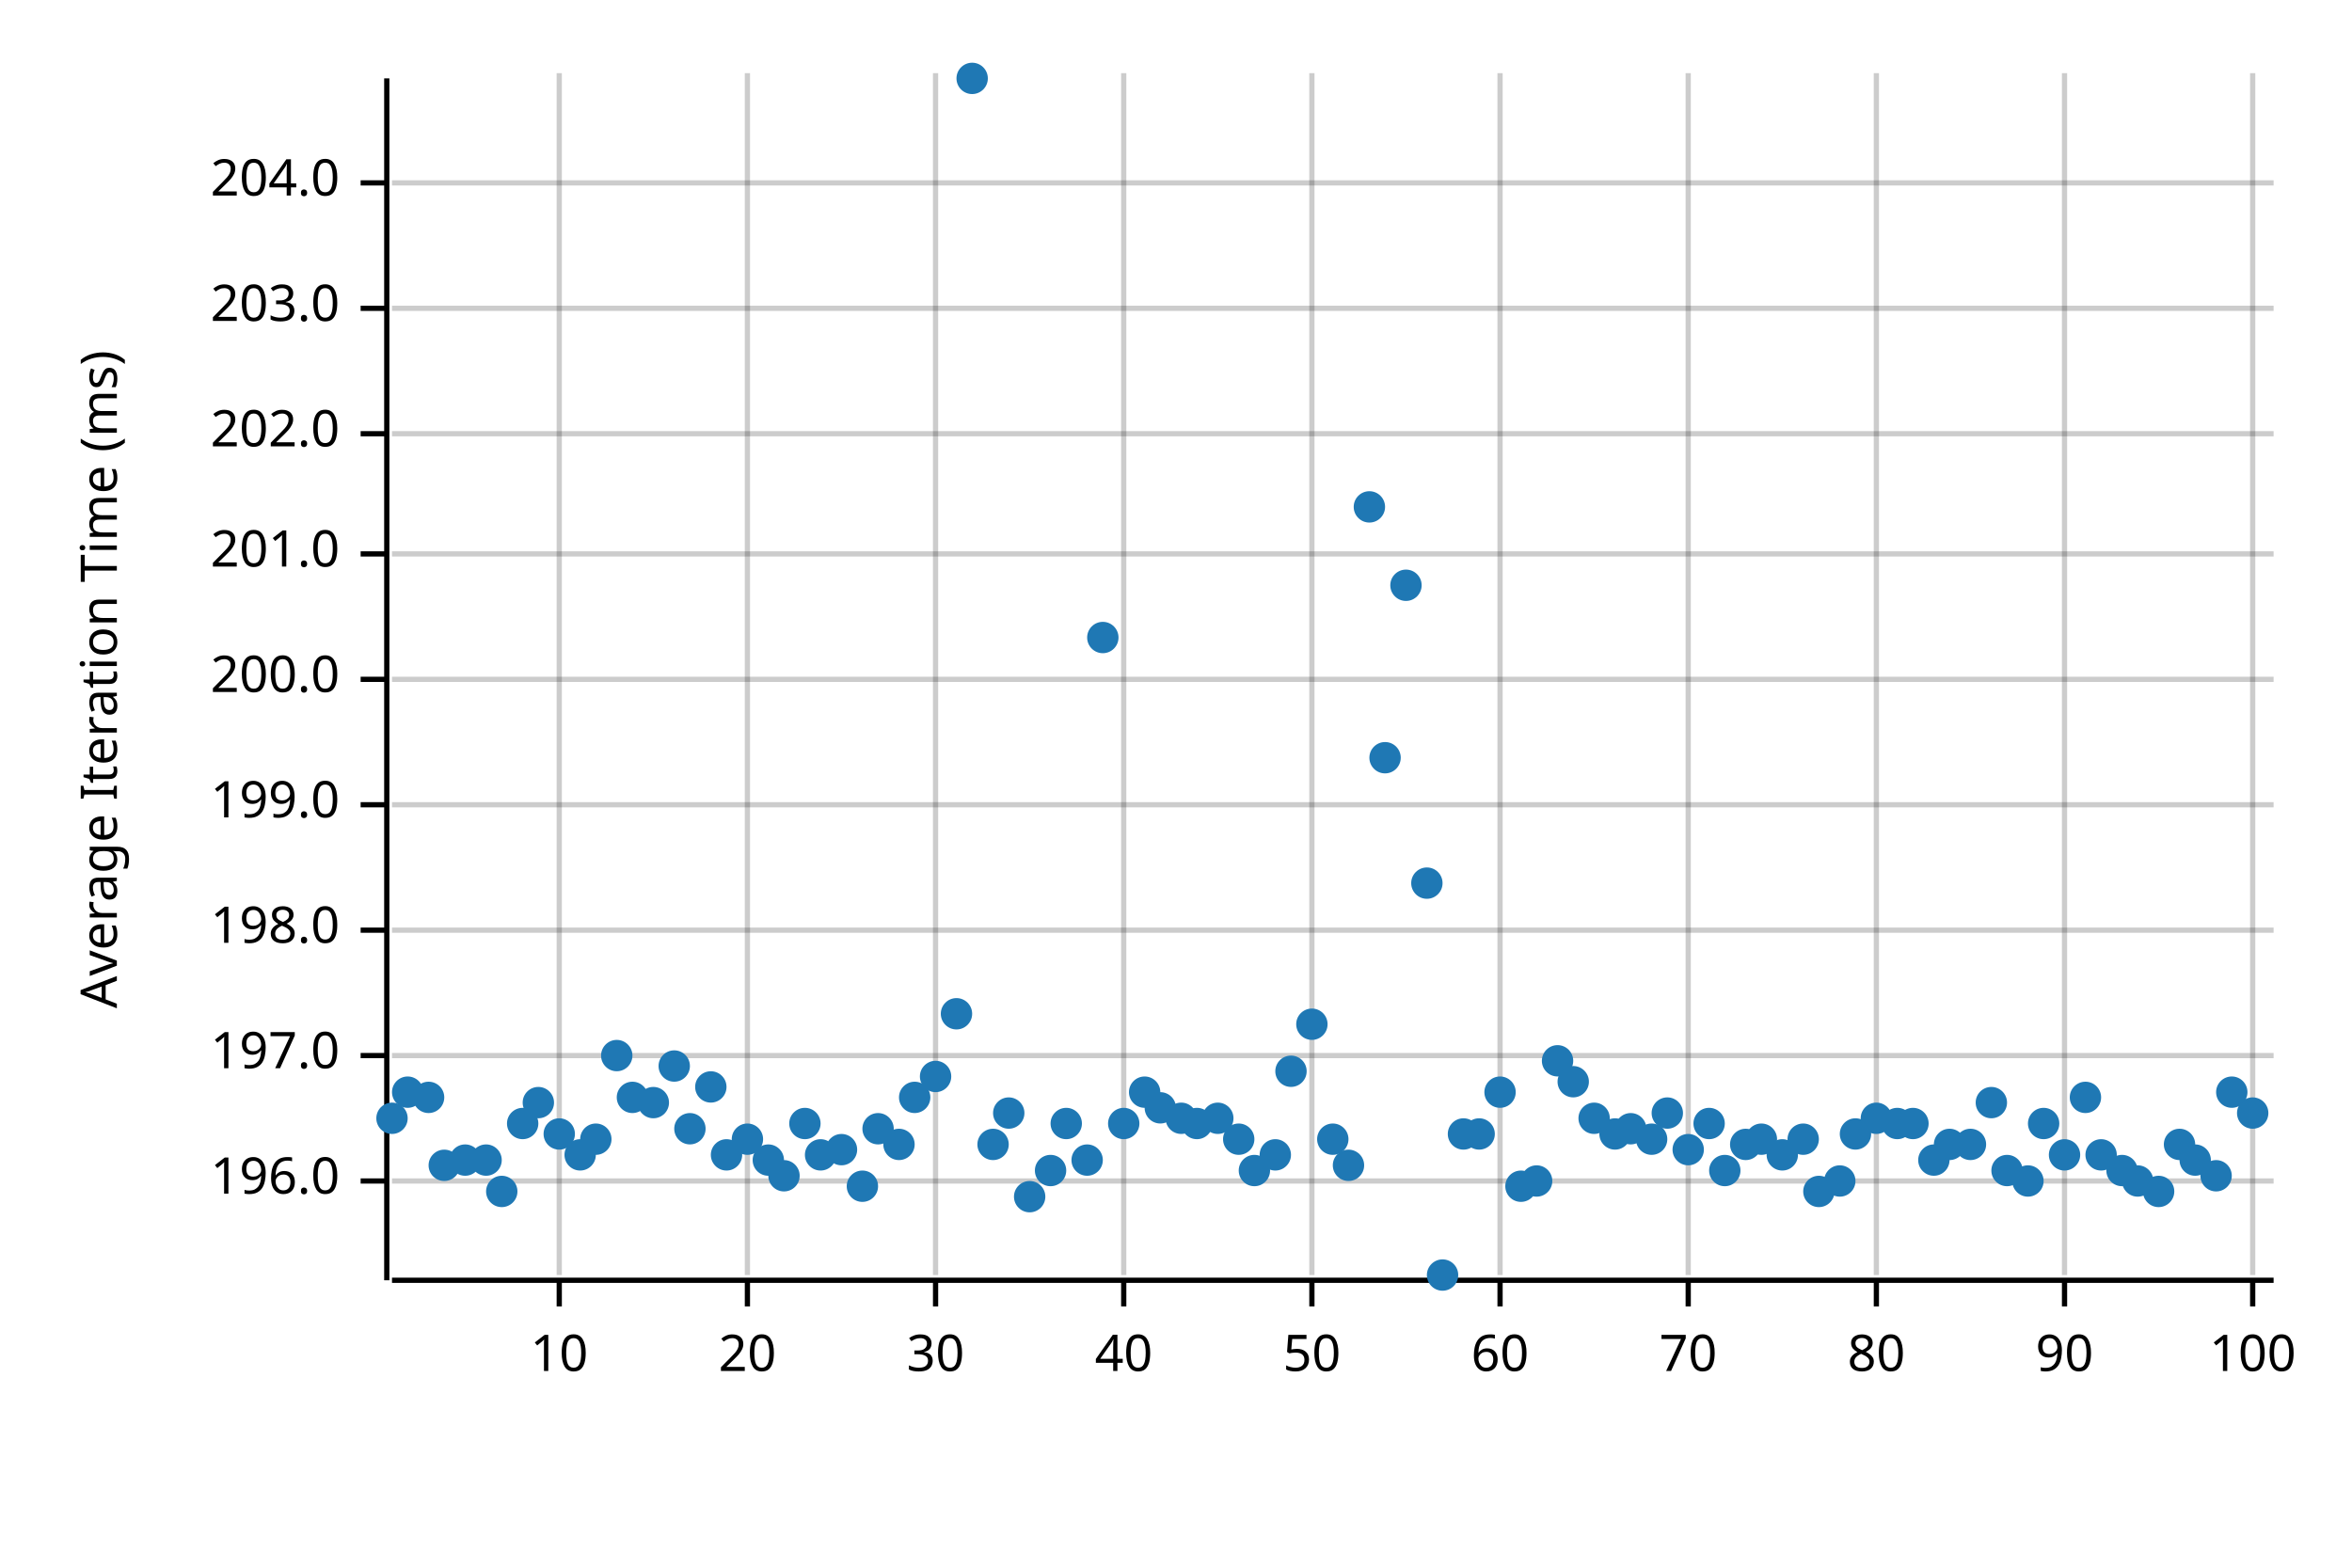
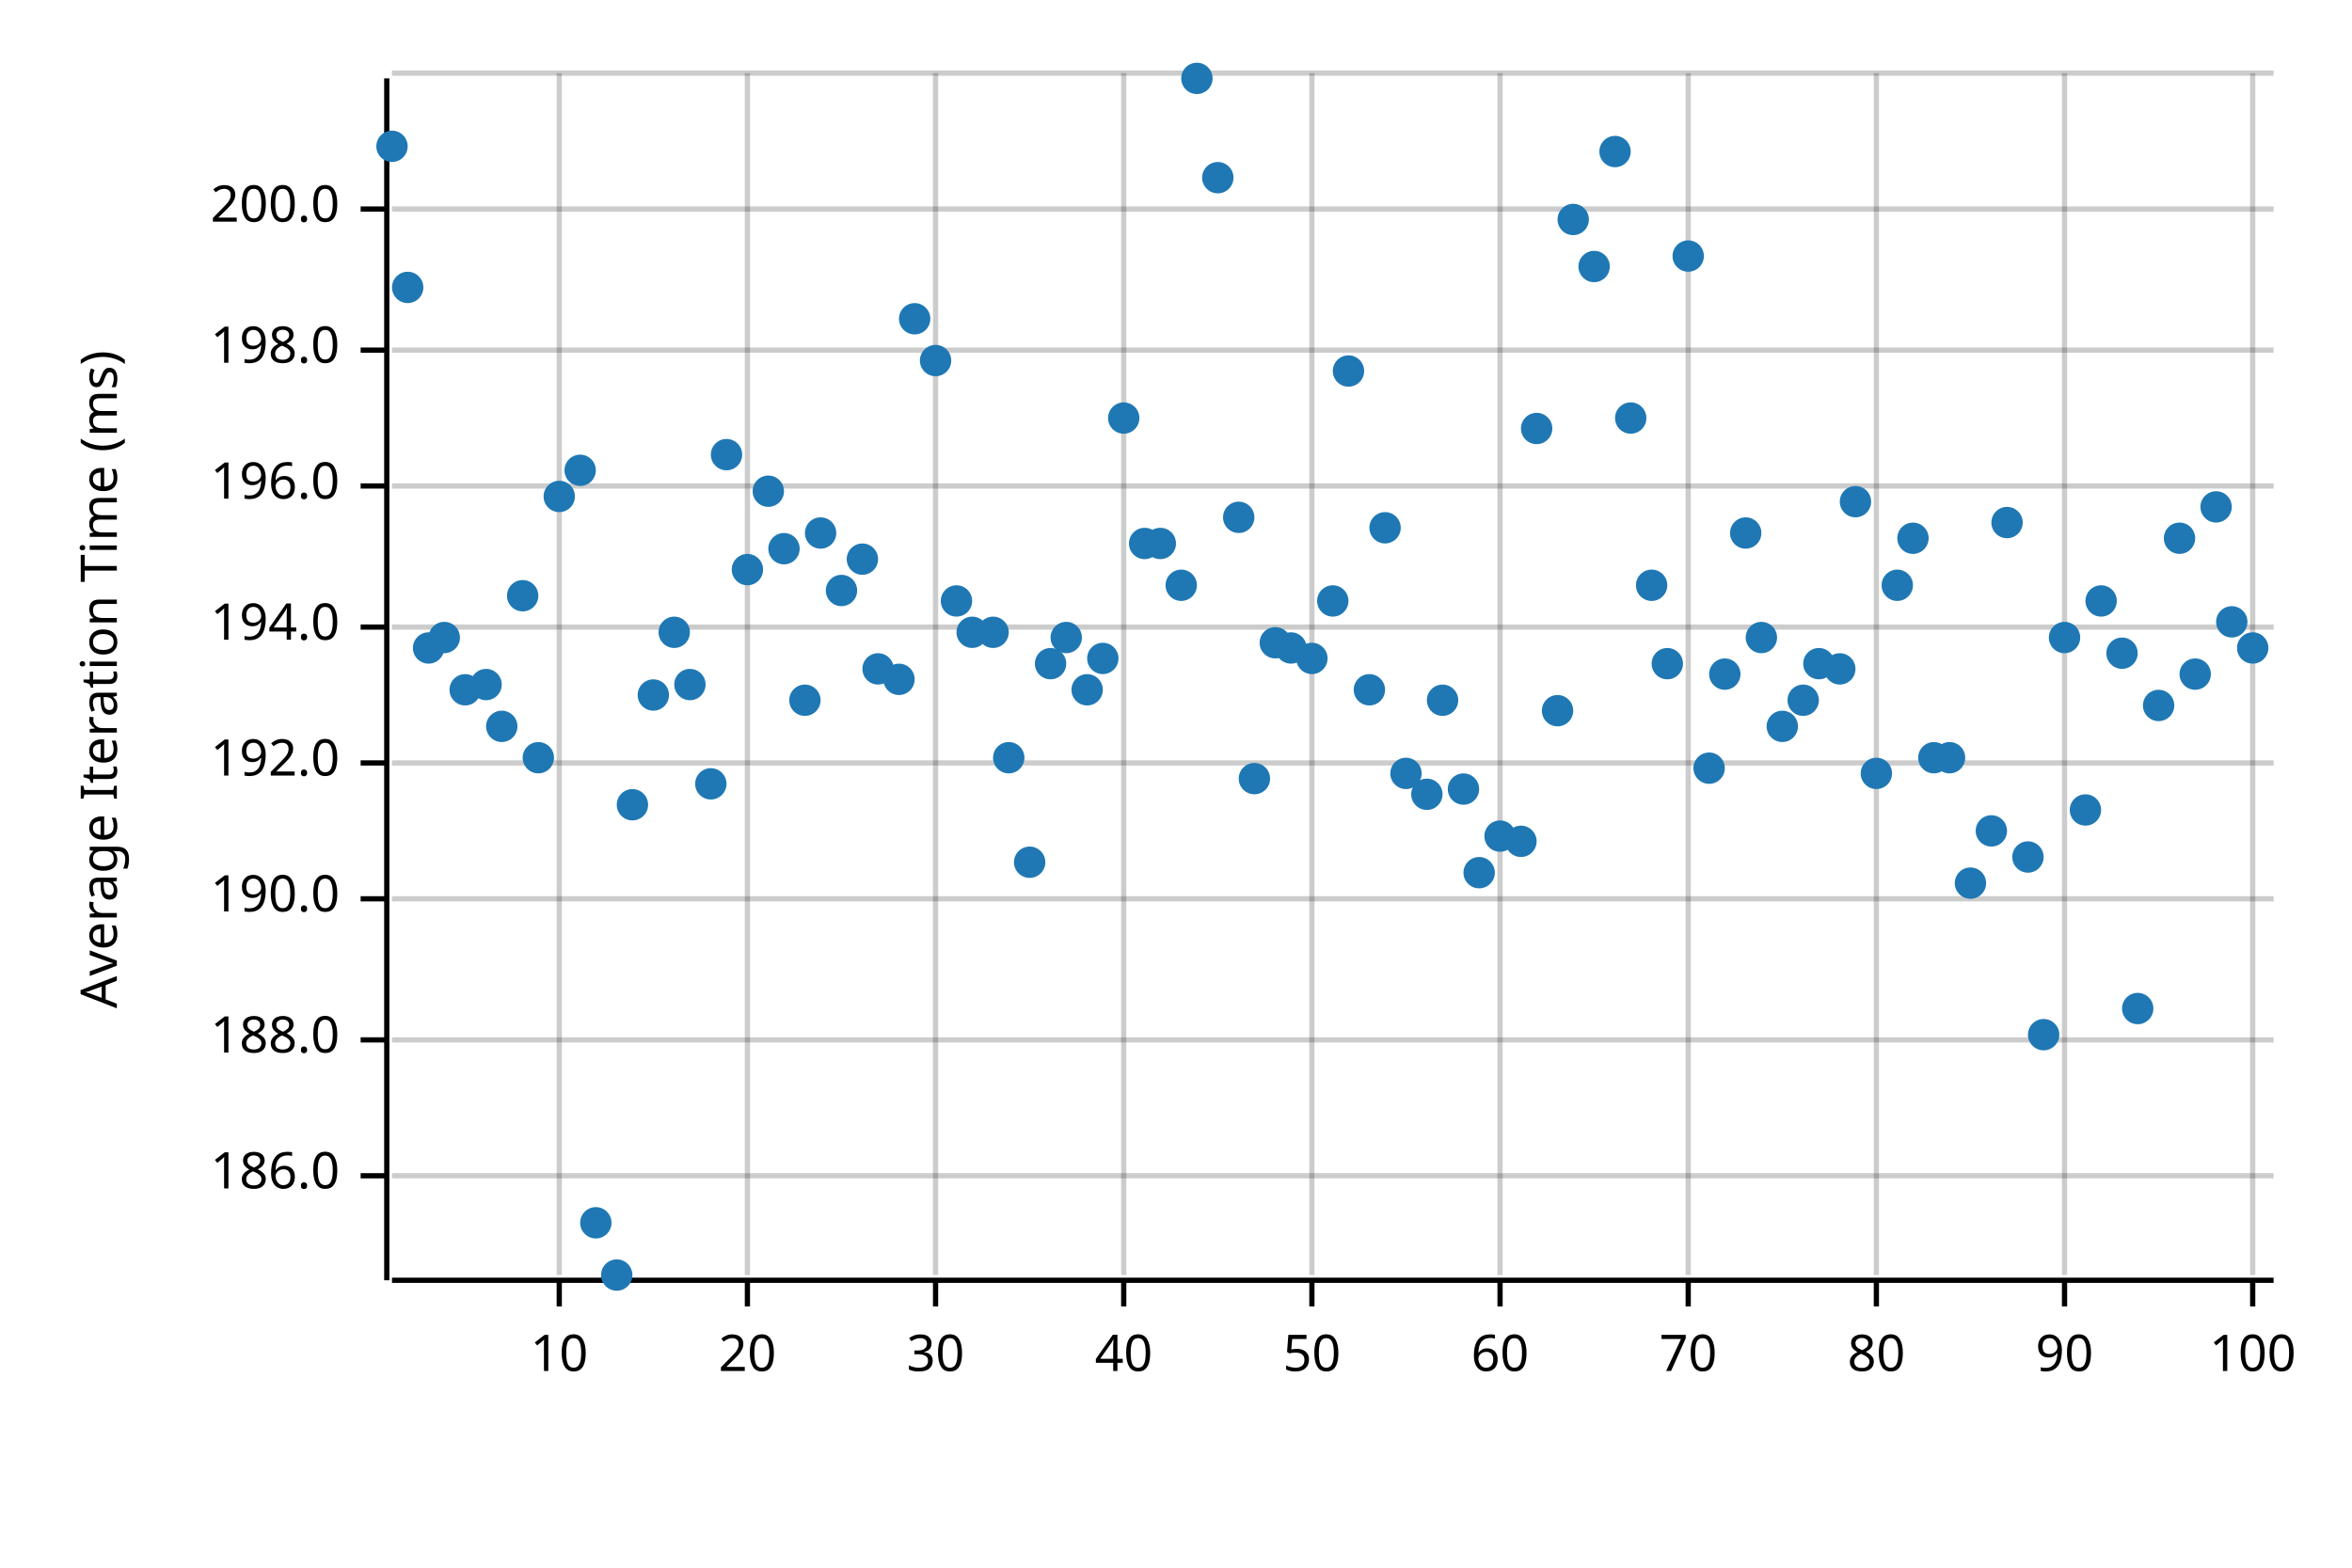
<svg xmlns="http://www.w3.org/2000/svg" width="450" height="300" viewBox="0 0 450 300">
  <text x="15" y="130" dy="0.76em" text-anchor="middle" font-family="sans-serif" font-size="9.677" opacity="1" fill="#000000" transform="rotate(270, 15, 130)">
Average Iteration Time (ms)
</text>
  <line opacity="0.2" stroke="#000000" stroke-width="1" x1="107" y1="244" x2="107" y2="14" />
  <line opacity="0.2" stroke="#000000" stroke-width="1" x1="143" y1="244" x2="143" y2="14" />
  <line opacity="0.2" stroke="#000000" stroke-width="1" x1="179" y1="244" x2="179" y2="14" />
  <line opacity="0.2" stroke="#000000" stroke-width="1" x1="215" y1="244" x2="215" y2="14" />
  <line opacity="0.2" stroke="#000000" stroke-width="1" x1="251" y1="244" x2="251" y2="14" />
  <line opacity="0.2" stroke="#000000" stroke-width="1" x1="287" y1="244" x2="287" y2="14" />
  <line opacity="0.2" stroke="#000000" stroke-width="1" x1="323" y1="244" x2="323" y2="14" />
  <line opacity="0.2" stroke="#000000" stroke-width="1" x1="359" y1="244" x2="359" y2="14" />
  <line opacity="0.2" stroke="#000000" stroke-width="1" x1="395" y1="244" x2="395" y2="14" />
  <line opacity="0.2" stroke="#000000" stroke-width="1" x1="431" y1="244" x2="431" y2="14" />
-   <line opacity="0.2" stroke="#000000" stroke-width="1" x1="75" y1="226" x2="435" y2="226" />
-   <line opacity="0.2" stroke="#000000" stroke-width="1" x1="75" y1="202" x2="435" y2="202" />
-   <line opacity="0.2" stroke="#000000" stroke-width="1" x1="75" y1="178" x2="435" y2="178" />
-   <line opacity="0.2" stroke="#000000" stroke-width="1" x1="75" y1="154" x2="435" y2="154" />
-   <line opacity="0.2" stroke="#000000" stroke-width="1" x1="75" y1="130" x2="435" y2="130" />
-   <line opacity="0.2" stroke="#000000" stroke-width="1" x1="75" y1="106" x2="435" y2="106" />
-   <line opacity="0.2" stroke="#000000" stroke-width="1" x1="75" y1="83" x2="435" y2="83" />
-   <line opacity="0.2" stroke="#000000" stroke-width="1" x1="75" y1="59" x2="435" y2="59" />
-   <line opacity="0.2" stroke="#000000" stroke-width="1" x1="75" y1="35" x2="435" y2="35" />
+   <line opacity="0.2" stroke="#000000" stroke-width="1" x1="75" y1="225" x2="435" y2="225" />
+   <line opacity="0.2" stroke="#000000" stroke-width="1" x1="75" y1="199" x2="435" y2="199" />
+   <line opacity="0.2" stroke="#000000" stroke-width="1" x1="75" y1="172" x2="435" y2="172" />
+   <line opacity="0.2" stroke="#000000" stroke-width="1" x1="75" y1="146" x2="435" y2="146" />
+   <line opacity="0.2" stroke="#000000" stroke-width="1" x1="75" y1="120" x2="435" y2="120" />
+   <line opacity="0.2" stroke="#000000" stroke-width="1" x1="75" y1="93" x2="435" y2="93" />
+   <line opacity="0.2" stroke="#000000" stroke-width="1" x1="75" y1="67" x2="435" y2="67" />
+   <line opacity="0.2" stroke="#000000" stroke-width="1" x1="75" y1="40" x2="435" y2="40" />
+   <line opacity="0.2" stroke="#000000" stroke-width="1" x1="75" y1="14" x2="435" y2="14" />
  <polyline fill="none" opacity="1" stroke="#000000" stroke-width="1" points="74,15 74,245 " />
-   <text x="65" y="226" dy="0.5ex" text-anchor="end" font-family="sans-serif" font-size="9.677" opacity="1" fill="#000000">
+   <text x="65" y="225" dy="0.5ex" text-anchor="end" font-family="sans-serif" font-size="9.677" opacity="1" fill="#000000">
+ 186.0
+ </text>
+   <polyline fill="none" opacity="1" stroke="#000000" stroke-width="1" points="69,225 74,225 " />
+   <text x="65" y="199" dy="0.5ex" text-anchor="end" font-family="sans-serif" font-size="9.677" opacity="1" fill="#000000">
+ 188.0
+ </text>
+   <polyline fill="none" opacity="1" stroke="#000000" stroke-width="1" points="69,199 74,199 " />
+   <text x="65" y="172" dy="0.5ex" text-anchor="end" font-family="sans-serif" font-size="9.677" opacity="1" fill="#000000">
+ 190.0
+ </text>
+   <polyline fill="none" opacity="1" stroke="#000000" stroke-width="1" points="69,172 74,172 " />
+   <text x="65" y="146" dy="0.5ex" text-anchor="end" font-family="sans-serif" font-size="9.677" opacity="1" fill="#000000">
+ 192.0
+ </text>
+   <polyline fill="none" opacity="1" stroke="#000000" stroke-width="1" points="69,146 74,146 " />
+   <text x="65" y="120" dy="0.5ex" text-anchor="end" font-family="sans-serif" font-size="9.677" opacity="1" fill="#000000">
+ 194.0
+ </text>
+   <polyline fill="none" opacity="1" stroke="#000000" stroke-width="1" points="69,120 74,120 " />
+   <text x="65" y="93" dy="0.5ex" text-anchor="end" font-family="sans-serif" font-size="9.677" opacity="1" fill="#000000">
196.0
</text>
-   <polyline fill="none" opacity="1" stroke="#000000" stroke-width="1" points="69,226 74,226 " />
-   <text x="65" y="202" dy="0.5ex" text-anchor="end" font-family="sans-serif" font-size="9.677" opacity="1" fill="#000000">
- 197.0
- </text>
-   <polyline fill="none" opacity="1" stroke="#000000" stroke-width="1" points="69,202 74,202 " />
-   <text x="65" y="178" dy="0.5ex" text-anchor="end" font-family="sans-serif" font-size="9.677" opacity="1" fill="#000000">
+   <polyline fill="none" opacity="1" stroke="#000000" stroke-width="1" points="69,93 74,93 " />
+   <text x="65" y="67" dy="0.5ex" text-anchor="end" font-family="sans-serif" font-size="9.677" opacity="1" fill="#000000">
198.0
</text>
-   <polyline fill="none" opacity="1" stroke="#000000" stroke-width="1" points="69,178 74,178 " />
-   <text x="65" y="154" dy="0.5ex" text-anchor="end" font-family="sans-serif" font-size="9.677" opacity="1" fill="#000000">
- 199.0
- </text>
-   <polyline fill="none" opacity="1" stroke="#000000" stroke-width="1" points="69,154 74,154 " />
-   <text x="65" y="130" dy="0.5ex" text-anchor="end" font-family="sans-serif" font-size="9.677" opacity="1" fill="#000000">
+   <polyline fill="none" opacity="1" stroke="#000000" stroke-width="1" points="69,67 74,67 " />
+   <text x="65" y="40" dy="0.5ex" text-anchor="end" font-family="sans-serif" font-size="9.677" opacity="1" fill="#000000">
200.0
</text>
-   <polyline fill="none" opacity="1" stroke="#000000" stroke-width="1" points="69,130 74,130 " />
-   <text x="65" y="106" dy="0.5ex" text-anchor="end" font-family="sans-serif" font-size="9.677" opacity="1" fill="#000000">
- 201.0
- </text>
-   <polyline fill="none" opacity="1" stroke="#000000" stroke-width="1" points="69,106 74,106 " />
-   <text x="65" y="83" dy="0.5ex" text-anchor="end" font-family="sans-serif" font-size="9.677" opacity="1" fill="#000000">
- 202.0
- </text>
-   <polyline fill="none" opacity="1" stroke="#000000" stroke-width="1" points="69,83 74,83 " />
-   <text x="65" y="59" dy="0.5ex" text-anchor="end" font-family="sans-serif" font-size="9.677" opacity="1" fill="#000000">
- 203.0
- </text>
-   <polyline fill="none" opacity="1" stroke="#000000" stroke-width="1" points="69,59 74,59 " />
-   <text x="65" y="35" dy="0.5ex" text-anchor="end" font-family="sans-serif" font-size="9.677" opacity="1" fill="#000000">
- 204.0
- </text>
-   <polyline fill="none" opacity="1" stroke="#000000" stroke-width="1" points="69,35 74,35 " />
+   <polyline fill="none" opacity="1" stroke="#000000" stroke-width="1" points="69,40 74,40 " />
  <polyline fill="none" opacity="1" stroke="#000000" stroke-width="1" points="75,245 435,245 " />
  <text x="107" y="255" dy="0.76em" text-anchor="middle" font-family="sans-serif" font-size="9.677" opacity="1" fill="#000000">
10
</text>
  <polyline fill="none" opacity="1" stroke="#000000" stroke-width="1" points="107,245 107,250 " />
  <text x="143" y="255" dy="0.76em" text-anchor="middle" font-family="sans-serif" font-size="9.677" opacity="1" fill="#000000">
20
</text>
  <polyline fill="none" opacity="1" stroke="#000000" stroke-width="1" points="143,245 143,250 " />
  <text x="179" y="255" dy="0.76em" text-anchor="middle" font-family="sans-serif" font-size="9.677" opacity="1" fill="#000000">
30
</text>
  <polyline fill="none" opacity="1" stroke="#000000" stroke-width="1" points="179,245 179,250 " />
  <text x="215" y="255" dy="0.76em" text-anchor="middle" font-family="sans-serif" font-size="9.677" opacity="1" fill="#000000">
40
</text>
  <polyline fill="none" opacity="1" stroke="#000000" stroke-width="1" points="215,245 215,250 " />
  <text x="251" y="255" dy="0.76em" text-anchor="middle" font-family="sans-serif" font-size="9.677" opacity="1" fill="#000000">
50
</text>
  <polyline fill="none" opacity="1" stroke="#000000" stroke-width="1" points="251,245 251,250 " />
  <text x="287" y="255" dy="0.76em" text-anchor="middle" font-family="sans-serif" font-size="9.677" opacity="1" fill="#000000">
60
</text>
  <polyline fill="none" opacity="1" stroke="#000000" stroke-width="1" points="287,245 287,250 " />
  <text x="323" y="255" dy="0.76em" text-anchor="middle" font-family="sans-serif" font-size="9.677" opacity="1" fill="#000000">
70
</text>
  <polyline fill="none" opacity="1" stroke="#000000" stroke-width="1" points="323,245 323,250 " />
  <text x="359" y="255" dy="0.76em" text-anchor="middle" font-family="sans-serif" font-size="9.677" opacity="1" fill="#000000">
80
</text>
  <polyline fill="none" opacity="1" stroke="#000000" stroke-width="1" points="359,245 359,250 " />
  <text x="395" y="255" dy="0.76em" text-anchor="middle" font-family="sans-serif" font-size="9.677" opacity="1" fill="#000000">
90
</text>
  <polyline fill="none" opacity="1" stroke="#000000" stroke-width="1" points="395,245 395,250 " />
  <text x="431" y="255" dy="0.76em" text-anchor="middle" font-family="sans-serif" font-size="9.677" opacity="1" fill="#000000">
100
</text>
  <polyline fill="none" opacity="1" stroke="#000000" stroke-width="1" points="431,245 431,250 " />
-   <circle cx="75" cy="214" r="3" opacity="1" fill="#1F78B4" stroke="none" stroke-width="1" />
-   <circle cx="78" cy="209" r="3" opacity="1" fill="#1F78B4" stroke="none" stroke-width="1" />
-   <circle cx="82" cy="210" r="3" opacity="1" fill="#1F78B4" stroke="none" stroke-width="1" />
-   <circle cx="85" cy="223" r="3" opacity="1" fill="#1F78B4" stroke="none" stroke-width="1" />
-   <circle cx="89" cy="222" r="3" opacity="1" fill="#1F78B4" stroke="none" stroke-width="1" />
-   <circle cx="93" cy="222" r="3" opacity="1" fill="#1F78B4" stroke="none" stroke-width="1" />
-   <circle cx="96" cy="228" r="3" opacity="1" fill="#1F78B4" stroke="none" stroke-width="1" />
-   <circle cx="100" cy="215" r="3" opacity="1" fill="#1F78B4" stroke="none" stroke-width="1" />
-   <circle cx="103" cy="211" r="3" opacity="1" fill="#1F78B4" stroke="none" stroke-width="1" />
-   <circle cx="107" cy="217" r="3" opacity="1" fill="#1F78B4" stroke="none" stroke-width="1" />
-   <circle cx="111" cy="221" r="3" opacity="1" fill="#1F78B4" stroke="none" stroke-width="1" />
-   <circle cx="114" cy="218" r="3" opacity="1" fill="#1F78B4" stroke="none" stroke-width="1" />
-   <circle cx="118" cy="202" r="3" opacity="1" fill="#1F78B4" stroke="none" stroke-width="1" />
-   <circle cx="121" cy="210" r="3" opacity="1" fill="#1F78B4" stroke="none" stroke-width="1" />
-   <circle cx="125" cy="211" r="3" opacity="1" fill="#1F78B4" stroke="none" stroke-width="1" />
-   <circle cx="129" cy="204" r="3" opacity="1" fill="#1F78B4" stroke="none" stroke-width="1" />
-   <circle cx="132" cy="216" r="3" opacity="1" fill="#1F78B4" stroke="none" stroke-width="1" />
-   <circle cx="136" cy="208" r="3" opacity="1" fill="#1F78B4" stroke="none" stroke-width="1" />
-   <circle cx="139" cy="221" r="3" opacity="1" fill="#1F78B4" stroke="none" stroke-width="1" />
-   <circle cx="143" cy="218" r="3" opacity="1" fill="#1F78B4" stroke="none" stroke-width="1" />
-   <circle cx="147" cy="222" r="3" opacity="1" fill="#1F78B4" stroke="none" stroke-width="1" />
-   <circle cx="150" cy="225" r="3" opacity="1" fill="#1F78B4" stroke="none" stroke-width="1" />
-   <circle cx="154" cy="215" r="3" opacity="1" fill="#1F78B4" stroke="none" stroke-width="1" />
-   <circle cx="157" cy="221" r="3" opacity="1" fill="#1F78B4" stroke="none" stroke-width="1" />
-   <circle cx="161" cy="220" r="3" opacity="1" fill="#1F78B4" stroke="none" stroke-width="1" />
-   <circle cx="165" cy="227" r="3" opacity="1" fill="#1F78B4" stroke="none" stroke-width="1" />
-   <circle cx="168" cy="216" r="3" opacity="1" fill="#1F78B4" stroke="none" stroke-width="1" />
-   <circle cx="172" cy="219" r="3" opacity="1" fill="#1F78B4" stroke="none" stroke-width="1" />
-   <circle cx="175" cy="210" r="3" opacity="1" fill="#1F78B4" stroke="none" stroke-width="1" />
-   <circle cx="179" cy="206" r="3" opacity="1" fill="#1F78B4" stroke="none" stroke-width="1" />
-   <circle cx="183" cy="194" r="3" opacity="1" fill="#1F78B4" stroke="none" stroke-width="1" />
-   <circle cx="186" cy="15" r="3" opacity="1" fill="#1F78B4" stroke="none" stroke-width="1" />
-   <circle cx="190" cy="219" r="3" opacity="1" fill="#1F78B4" stroke="none" stroke-width="1" />
-   <circle cx="193" cy="213" r="3" opacity="1" fill="#1F78B4" stroke="none" stroke-width="1" />
-   <circle cx="197" cy="229" r="3" opacity="1" fill="#1F78B4" stroke="none" stroke-width="1" />
-   <circle cx="201" cy="224" r="3" opacity="1" fill="#1F78B4" stroke="none" stroke-width="1" />
-   <circle cx="204" cy="215" r="3" opacity="1" fill="#1F78B4" stroke="none" stroke-width="1" />
-   <circle cx="208" cy="222" r="3" opacity="1" fill="#1F78B4" stroke="none" stroke-width="1" />
-   <circle cx="211" cy="122" r="3" opacity="1" fill="#1F78B4" stroke="none" stroke-width="1" />
-   <circle cx="215" cy="215" r="3" opacity="1" fill="#1F78B4" stroke="none" stroke-width="1" />
-   <circle cx="219" cy="209" r="3" opacity="1" fill="#1F78B4" stroke="none" stroke-width="1" />
-   <circle cx="222" cy="212" r="3" opacity="1" fill="#1F78B4" stroke="none" stroke-width="1" />
-   <circle cx="226" cy="214" r="3" opacity="1" fill="#1F78B4" stroke="none" stroke-width="1" />
-   <circle cx="229" cy="215" r="3" opacity="1" fill="#1F78B4" stroke="none" stroke-width="1" />
-   <circle cx="233" cy="214" r="3" opacity="1" fill="#1F78B4" stroke="none" stroke-width="1" />
-   <circle cx="237" cy="218" r="3" opacity="1" fill="#1F78B4" stroke="none" stroke-width="1" />
-   <circle cx="240" cy="224" r="3" opacity="1" fill="#1F78B4" stroke="none" stroke-width="1" />
-   <circle cx="244" cy="221" r="3" opacity="1" fill="#1F78B4" stroke="none" stroke-width="1" />
-   <circle cx="247" cy="205" r="3" opacity="1" fill="#1F78B4" stroke="none" stroke-width="1" />
-   <circle cx="251" cy="196" r="3" opacity="1" fill="#1F78B4" stroke="none" stroke-width="1" />
-   <circle cx="255" cy="218" r="3" opacity="1" fill="#1F78B4" stroke="none" stroke-width="1" />
-   <circle cx="258" cy="223" r="3" opacity="1" fill="#1F78B4" stroke="none" stroke-width="1" />
-   <circle cx="262" cy="97" r="3" opacity="1" fill="#1F78B4" stroke="none" stroke-width="1" />
-   <circle cx="265" cy="145" r="3" opacity="1" fill="#1F78B4" stroke="none" stroke-width="1" />
-   <circle cx="269" cy="112" r="3" opacity="1" fill="#1F78B4" stroke="none" stroke-width="1" />
-   <circle cx="273" cy="169" r="3" opacity="1" fill="#1F78B4" stroke="none" stroke-width="1" />
-   <circle cx="276" cy="244" r="3" opacity="1" fill="#1F78B4" stroke="none" stroke-width="1" />
-   <circle cx="280" cy="217" r="3" opacity="1" fill="#1F78B4" stroke="none" stroke-width="1" />
-   <circle cx="283" cy="217" r="3" opacity="1" fill="#1F78B4" stroke="none" stroke-width="1" />
-   <circle cx="287" cy="209" r="3" opacity="1" fill="#1F78B4" stroke="none" stroke-width="1" />
-   <circle cx="291" cy="227" r="3" opacity="1" fill="#1F78B4" stroke="none" stroke-width="1" />
-   <circle cx="294" cy="226" r="3" opacity="1" fill="#1F78B4" stroke="none" stroke-width="1" />
-   <circle cx="298" cy="203" r="3" opacity="1" fill="#1F78B4" stroke="none" stroke-width="1" />
-   <circle cx="301" cy="207" r="3" opacity="1" fill="#1F78B4" stroke="none" stroke-width="1" />
-   <circle cx="305" cy="214" r="3" opacity="1" fill="#1F78B4" stroke="none" stroke-width="1" />
-   <circle cx="309" cy="217" r="3" opacity="1" fill="#1F78B4" stroke="none" stroke-width="1" />
-   <circle cx="312" cy="216" r="3" opacity="1" fill="#1F78B4" stroke="none" stroke-width="1" />
-   <circle cx="316" cy="218" r="3" opacity="1" fill="#1F78B4" stroke="none" stroke-width="1" />
-   <circle cx="319" cy="213" r="3" opacity="1" fill="#1F78B4" stroke="none" stroke-width="1" />
-   <circle cx="323" cy="220" r="3" opacity="1" fill="#1F78B4" stroke="none" stroke-width="1" />
-   <circle cx="327" cy="215" r="3" opacity="1" fill="#1F78B4" stroke="none" stroke-width="1" />
-   <circle cx="330" cy="224" r="3" opacity="1" fill="#1F78B4" stroke="none" stroke-width="1" />
-   <circle cx="334" cy="219" r="3" opacity="1" fill="#1F78B4" stroke="none" stroke-width="1" />
-   <circle cx="337" cy="218" r="3" opacity="1" fill="#1F78B4" stroke="none" stroke-width="1" />
-   <circle cx="341" cy="221" r="3" opacity="1" fill="#1F78B4" stroke="none" stroke-width="1" />
-   <circle cx="345" cy="218" r="3" opacity="1" fill="#1F78B4" stroke="none" stroke-width="1" />
-   <circle cx="348" cy="228" r="3" opacity="1" fill="#1F78B4" stroke="none" stroke-width="1" />
-   <circle cx="352" cy="226" r="3" opacity="1" fill="#1F78B4" stroke="none" stroke-width="1" />
-   <circle cx="355" cy="217" r="3" opacity="1" fill="#1F78B4" stroke="none" stroke-width="1" />
-   <circle cx="359" cy="214" r="3" opacity="1" fill="#1F78B4" stroke="none" stroke-width="1" />
-   <circle cx="363" cy="215" r="3" opacity="1" fill="#1F78B4" stroke="none" stroke-width="1" />
-   <circle cx="366" cy="215" r="3" opacity="1" fill="#1F78B4" stroke="none" stroke-width="1" />
-   <circle cx="370" cy="222" r="3" opacity="1" fill="#1F78B4" stroke="none" stroke-width="1" />
-   <circle cx="373" cy="219" r="3" opacity="1" fill="#1F78B4" stroke="none" stroke-width="1" />
-   <circle cx="377" cy="219" r="3" opacity="1" fill="#1F78B4" stroke="none" stroke-width="1" />
-   <circle cx="381" cy="211" r="3" opacity="1" fill="#1F78B4" stroke="none" stroke-width="1" />
-   <circle cx="384" cy="224" r="3" opacity="1" fill="#1F78B4" stroke="none" stroke-width="1" />
-   <circle cx="388" cy="226" r="3" opacity="1" fill="#1F78B4" stroke="none" stroke-width="1" />
-   <circle cx="391" cy="215" r="3" opacity="1" fill="#1F78B4" stroke="none" stroke-width="1" />
-   <circle cx="395" cy="221" r="3" opacity="1" fill="#1F78B4" stroke="none" stroke-width="1" />
-   <circle cx="399" cy="210" r="3" opacity="1" fill="#1F78B4" stroke="none" stroke-width="1" />
-   <circle cx="402" cy="221" r="3" opacity="1" fill="#1F78B4" stroke="none" stroke-width="1" />
-   <circle cx="406" cy="224" r="3" opacity="1" fill="#1F78B4" stroke="none" stroke-width="1" />
-   <circle cx="409" cy="226" r="3" opacity="1" fill="#1F78B4" stroke="none" stroke-width="1" />
-   <circle cx="413" cy="228" r="3" opacity="1" fill="#1F78B4" stroke="none" stroke-width="1" />
-   <circle cx="417" cy="219" r="3" opacity="1" fill="#1F78B4" stroke="none" stroke-width="1" />
-   <circle cx="420" cy="222" r="3" opacity="1" fill="#1F78B4" stroke="none" stroke-width="1" />
-   <circle cx="424" cy="225" r="3" opacity="1" fill="#1F78B4" stroke="none" stroke-width="1" />
-   <circle cx="427" cy="209" r="3" opacity="1" fill="#1F78B4" stroke="none" stroke-width="1" />
-   <circle cx="431" cy="213" r="3" opacity="1" fill="#1F78B4" stroke="none" stroke-width="1" />
+   <circle cx="75" cy="28" r="3" opacity="1" fill="#1F78B4" stroke="none" stroke-width="1" />
+   <circle cx="78" cy="55" r="3" opacity="1" fill="#1F78B4" stroke="none" stroke-width="1" />
+   <circle cx="82" cy="124" r="3" opacity="1" fill="#1F78B4" stroke="none" stroke-width="1" />
+   <circle cx="85" cy="122" r="3" opacity="1" fill="#1F78B4" stroke="none" stroke-width="1" />
+   <circle cx="89" cy="132" r="3" opacity="1" fill="#1F78B4" stroke="none" stroke-width="1" />
+   <circle cx="93" cy="131" r="3" opacity="1" fill="#1F78B4" stroke="none" stroke-width="1" />
+   <circle cx="96" cy="139" r="3" opacity="1" fill="#1F78B4" stroke="none" stroke-width="1" />
+   <circle cx="100" cy="114" r="3" opacity="1" fill="#1F78B4" stroke="none" stroke-width="1" />
+   <circle cx="103" cy="145" r="3" opacity="1" fill="#1F78B4" stroke="none" stroke-width="1" />
+   <circle cx="107" cy="95" r="3" opacity="1" fill="#1F78B4" stroke="none" stroke-width="1" />
+   <circle cx="111" cy="90" r="3" opacity="1" fill="#1F78B4" stroke="none" stroke-width="1" />
+   <circle cx="114" cy="234" r="3" opacity="1" fill="#1F78B4" stroke="none" stroke-width="1" />
+   <circle cx="118" cy="244" r="3" opacity="1" fill="#1F78B4" stroke="none" stroke-width="1" />
+   <circle cx="121" cy="154" r="3" opacity="1" fill="#1F78B4" stroke="none" stroke-width="1" />
+   <circle cx="125" cy="133" r="3" opacity="1" fill="#1F78B4" stroke="none" stroke-width="1" />
+   <circle cx="129" cy="121" r="3" opacity="1" fill="#1F78B4" stroke="none" stroke-width="1" />
+   <circle cx="132" cy="131" r="3" opacity="1" fill="#1F78B4" stroke="none" stroke-width="1" />
+   <circle cx="136" cy="150" r="3" opacity="1" fill="#1F78B4" stroke="none" stroke-width="1" />
+   <circle cx="139" cy="87" r="3" opacity="1" fill="#1F78B4" stroke="none" stroke-width="1" />
+   <circle cx="143" cy="109" r="3" opacity="1" fill="#1F78B4" stroke="none" stroke-width="1" />
+   <circle cx="147" cy="94" r="3" opacity="1" fill="#1F78B4" stroke="none" stroke-width="1" />
+   <circle cx="150" cy="105" r="3" opacity="1" fill="#1F78B4" stroke="none" stroke-width="1" />
+   <circle cx="154" cy="134" r="3" opacity="1" fill="#1F78B4" stroke="none" stroke-width="1" />
+   <circle cx="157" cy="102" r="3" opacity="1" fill="#1F78B4" stroke="none" stroke-width="1" />
+   <circle cx="161" cy="113" r="3" opacity="1" fill="#1F78B4" stroke="none" stroke-width="1" />
+   <circle cx="165" cy="107" r="3" opacity="1" fill="#1F78B4" stroke="none" stroke-width="1" />
+   <circle cx="168" cy="128" r="3" opacity="1" fill="#1F78B4" stroke="none" stroke-width="1" />
+   <circle cx="172" cy="130" r="3" opacity="1" fill="#1F78B4" stroke="none" stroke-width="1" />
+   <circle cx="175" cy="61" r="3" opacity="1" fill="#1F78B4" stroke="none" stroke-width="1" />
+   <circle cx="179" cy="69" r="3" opacity="1" fill="#1F78B4" stroke="none" stroke-width="1" />
+   <circle cx="183" cy="115" r="3" opacity="1" fill="#1F78B4" stroke="none" stroke-width="1" />
+   <circle cx="186" cy="121" r="3" opacity="1" fill="#1F78B4" stroke="none" stroke-width="1" />
+   <circle cx="190" cy="121" r="3" opacity="1" fill="#1F78B4" stroke="none" stroke-width="1" />
+   <circle cx="193" cy="145" r="3" opacity="1" fill="#1F78B4" stroke="none" stroke-width="1" />
+   <circle cx="197" cy="165" r="3" opacity="1" fill="#1F78B4" stroke="none" stroke-width="1" />
+   <circle cx="201" cy="127" r="3" opacity="1" fill="#1F78B4" stroke="none" stroke-width="1" />
+   <circle cx="204" cy="122" r="3" opacity="1" fill="#1F78B4" stroke="none" stroke-width="1" />
+   <circle cx="208" cy="132" r="3" opacity="1" fill="#1F78B4" stroke="none" stroke-width="1" />
+   <circle cx="211" cy="126" r="3" opacity="1" fill="#1F78B4" stroke="none" stroke-width="1" />
+   <circle cx="215" cy="80" r="3" opacity="1" fill="#1F78B4" stroke="none" stroke-width="1" />
+   <circle cx="219" cy="104" r="3" opacity="1" fill="#1F78B4" stroke="none" stroke-width="1" />
+   <circle cx="222" cy="104" r="3" opacity="1" fill="#1F78B4" stroke="none" stroke-width="1" />
+   <circle cx="226" cy="112" r="3" opacity="1" fill="#1F78B4" stroke="none" stroke-width="1" />
+   <circle cx="229" cy="15" r="3" opacity="1" fill="#1F78B4" stroke="none" stroke-width="1" />
+   <circle cx="233" cy="34" r="3" opacity="1" fill="#1F78B4" stroke="none" stroke-width="1" />
+   <circle cx="237" cy="99" r="3" opacity="1" fill="#1F78B4" stroke="none" stroke-width="1" />
+   <circle cx="240" cy="149" r="3" opacity="1" fill="#1F78B4" stroke="none" stroke-width="1" />
+   <circle cx="244" cy="123" r="3" opacity="1" fill="#1F78B4" stroke="none" stroke-width="1" />
+   <circle cx="247" cy="124" r="3" opacity="1" fill="#1F78B4" stroke="none" stroke-width="1" />
+   <circle cx="251" cy="126" r="3" opacity="1" fill="#1F78B4" stroke="none" stroke-width="1" />
+   <circle cx="255" cy="115" r="3" opacity="1" fill="#1F78B4" stroke="none" stroke-width="1" />
+   <circle cx="258" cy="71" r="3" opacity="1" fill="#1F78B4" stroke="none" stroke-width="1" />
+   <circle cx="262" cy="132" r="3" opacity="1" fill="#1F78B4" stroke="none" stroke-width="1" />
+   <circle cx="265" cy="101" r="3" opacity="1" fill="#1F78B4" stroke="none" stroke-width="1" />
+   <circle cx="269" cy="148" r="3" opacity="1" fill="#1F78B4" stroke="none" stroke-width="1" />
+   <circle cx="273" cy="152" r="3" opacity="1" fill="#1F78B4" stroke="none" stroke-width="1" />
+   <circle cx="276" cy="134" r="3" opacity="1" fill="#1F78B4" stroke="none" stroke-width="1" />
+   <circle cx="280" cy="151" r="3" opacity="1" fill="#1F78B4" stroke="none" stroke-width="1" />
+   <circle cx="283" cy="167" r="3" opacity="1" fill="#1F78B4" stroke="none" stroke-width="1" />
+   <circle cx="287" cy="160" r="3" opacity="1" fill="#1F78B4" stroke="none" stroke-width="1" />
+   <circle cx="291" cy="161" r="3" opacity="1" fill="#1F78B4" stroke="none" stroke-width="1" />
+   <circle cx="294" cy="82" r="3" opacity="1" fill="#1F78B4" stroke="none" stroke-width="1" />
+   <circle cx="298" cy="136" r="3" opacity="1" fill="#1F78B4" stroke="none" stroke-width="1" />
+   <circle cx="301" cy="42" r="3" opacity="1" fill="#1F78B4" stroke="none" stroke-width="1" />
+   <circle cx="305" cy="51" r="3" opacity="1" fill="#1F78B4" stroke="none" stroke-width="1" />
+   <circle cx="309" cy="29" r="3" opacity="1" fill="#1F78B4" stroke="none" stroke-width="1" />
+   <circle cx="312" cy="80" r="3" opacity="1" fill="#1F78B4" stroke="none" stroke-width="1" />
+   <circle cx="316" cy="112" r="3" opacity="1" fill="#1F78B4" stroke="none" stroke-width="1" />
+   <circle cx="319" cy="127" r="3" opacity="1" fill="#1F78B4" stroke="none" stroke-width="1" />
+   <circle cx="323" cy="49" r="3" opacity="1" fill="#1F78B4" stroke="none" stroke-width="1" />
+   <circle cx="327" cy="147" r="3" opacity="1" fill="#1F78B4" stroke="none" stroke-width="1" />
+   <circle cx="330" cy="129" r="3" opacity="1" fill="#1F78B4" stroke="none" stroke-width="1" />
+   <circle cx="334" cy="102" r="3" opacity="1" fill="#1F78B4" stroke="none" stroke-width="1" />
+   <circle cx="337" cy="122" r="3" opacity="1" fill="#1F78B4" stroke="none" stroke-width="1" />
+   <circle cx="341" cy="139" r="3" opacity="1" fill="#1F78B4" stroke="none" stroke-width="1" />
+   <circle cx="345" cy="134" r="3" opacity="1" fill="#1F78B4" stroke="none" stroke-width="1" />
+   <circle cx="348" cy="127" r="3" opacity="1" fill="#1F78B4" stroke="none" stroke-width="1" />
+   <circle cx="352" cy="128" r="3" opacity="1" fill="#1F78B4" stroke="none" stroke-width="1" />
+   <circle cx="355" cy="96" r="3" opacity="1" fill="#1F78B4" stroke="none" stroke-width="1" />
+   <circle cx="359" cy="148" r="3" opacity="1" fill="#1F78B4" stroke="none" stroke-width="1" />
+   <circle cx="363" cy="112" r="3" opacity="1" fill="#1F78B4" stroke="none" stroke-width="1" />
+   <circle cx="366" cy="103" r="3" opacity="1" fill="#1F78B4" stroke="none" stroke-width="1" />
+   <circle cx="370" cy="145" r="3" opacity="1" fill="#1F78B4" stroke="none" stroke-width="1" />
+   <circle cx="373" cy="145" r="3" opacity="1" fill="#1F78B4" stroke="none" stroke-width="1" />
+   <circle cx="377" cy="169" r="3" opacity="1" fill="#1F78B4" stroke="none" stroke-width="1" />
+   <circle cx="381" cy="159" r="3" opacity="1" fill="#1F78B4" stroke="none" stroke-width="1" />
+   <circle cx="384" cy="100" r="3" opacity="1" fill="#1F78B4" stroke="none" stroke-width="1" />
+   <circle cx="388" cy="164" r="3" opacity="1" fill="#1F78B4" stroke="none" stroke-width="1" />
+   <circle cx="391" cy="198" r="3" opacity="1" fill="#1F78B4" stroke="none" stroke-width="1" />
+   <circle cx="395" cy="122" r="3" opacity="1" fill="#1F78B4" stroke="none" stroke-width="1" />
+   <circle cx="399" cy="155" r="3" opacity="1" fill="#1F78B4" stroke="none" stroke-width="1" />
+   <circle cx="402" cy="115" r="3" opacity="1" fill="#1F78B4" stroke="none" stroke-width="1" />
+   <circle cx="406" cy="125" r="3" opacity="1" fill="#1F78B4" stroke="none" stroke-width="1" />
+   <circle cx="409" cy="193" r="3" opacity="1" fill="#1F78B4" stroke="none" stroke-width="1" />
+   <circle cx="413" cy="135" r="3" opacity="1" fill="#1F78B4" stroke="none" stroke-width="1" />
+   <circle cx="417" cy="103" r="3" opacity="1" fill="#1F78B4" stroke="none" stroke-width="1" />
+   <circle cx="420" cy="129" r="3" opacity="1" fill="#1F78B4" stroke="none" stroke-width="1" />
+   <circle cx="424" cy="97" r="3" opacity="1" fill="#1F78B4" stroke="none" stroke-width="1" />
+   <circle cx="427" cy="119" r="3" opacity="1" fill="#1F78B4" stroke="none" stroke-width="1" />
+   <circle cx="431" cy="124" r="3" opacity="1" fill="#1F78B4" stroke="none" stroke-width="1" />
</svg>
